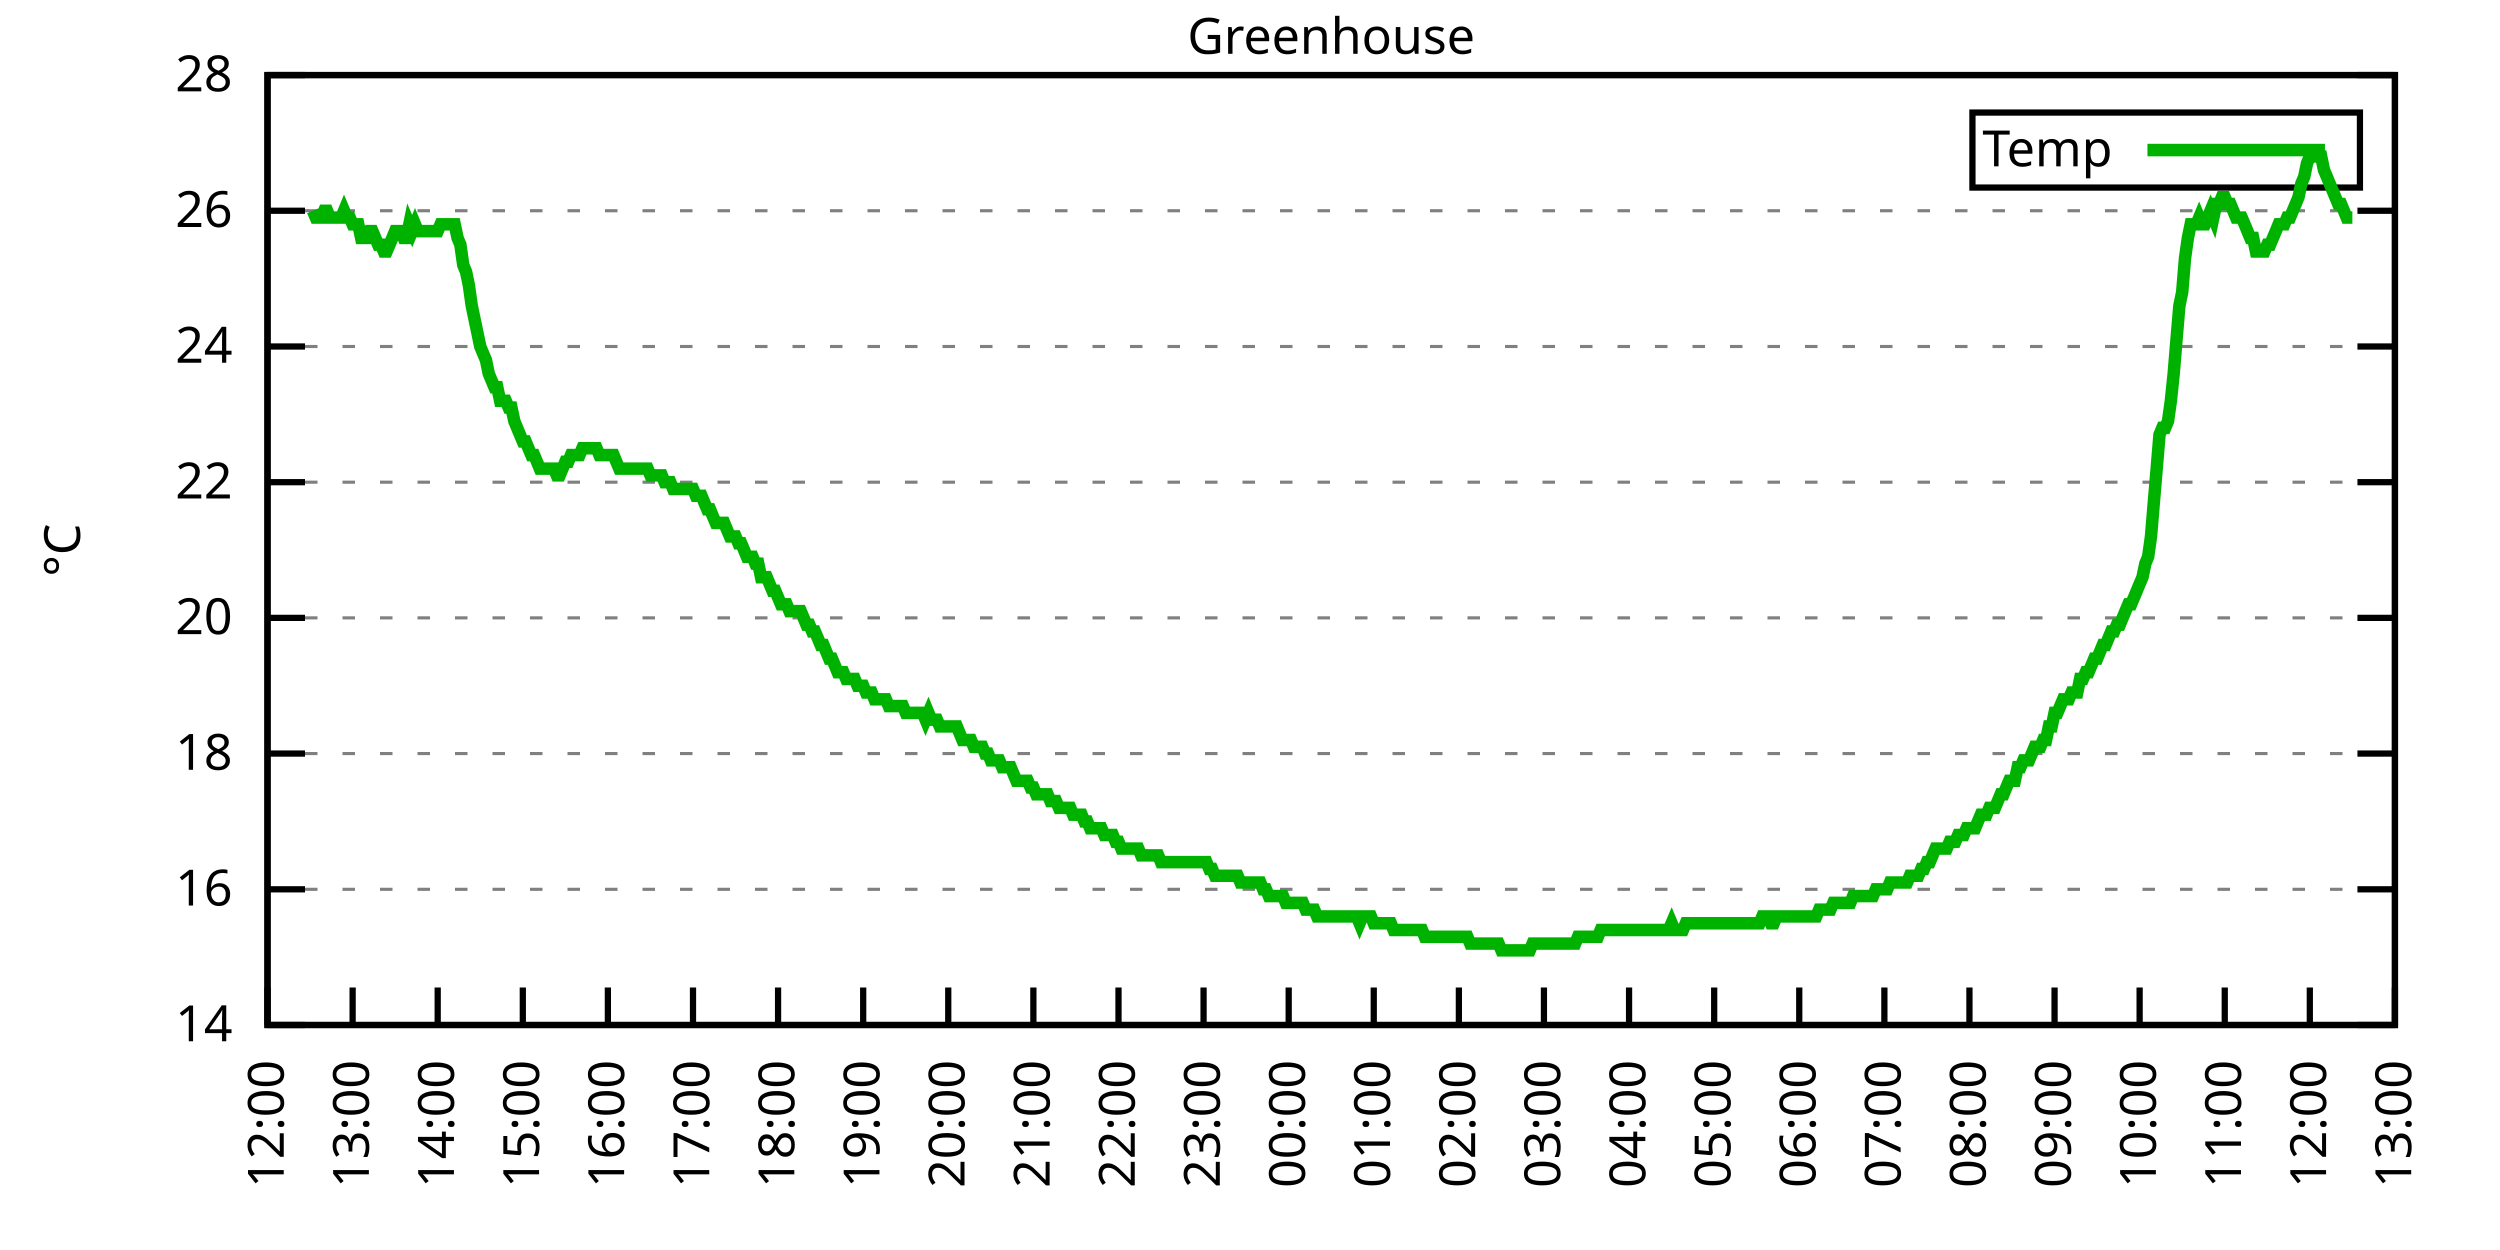
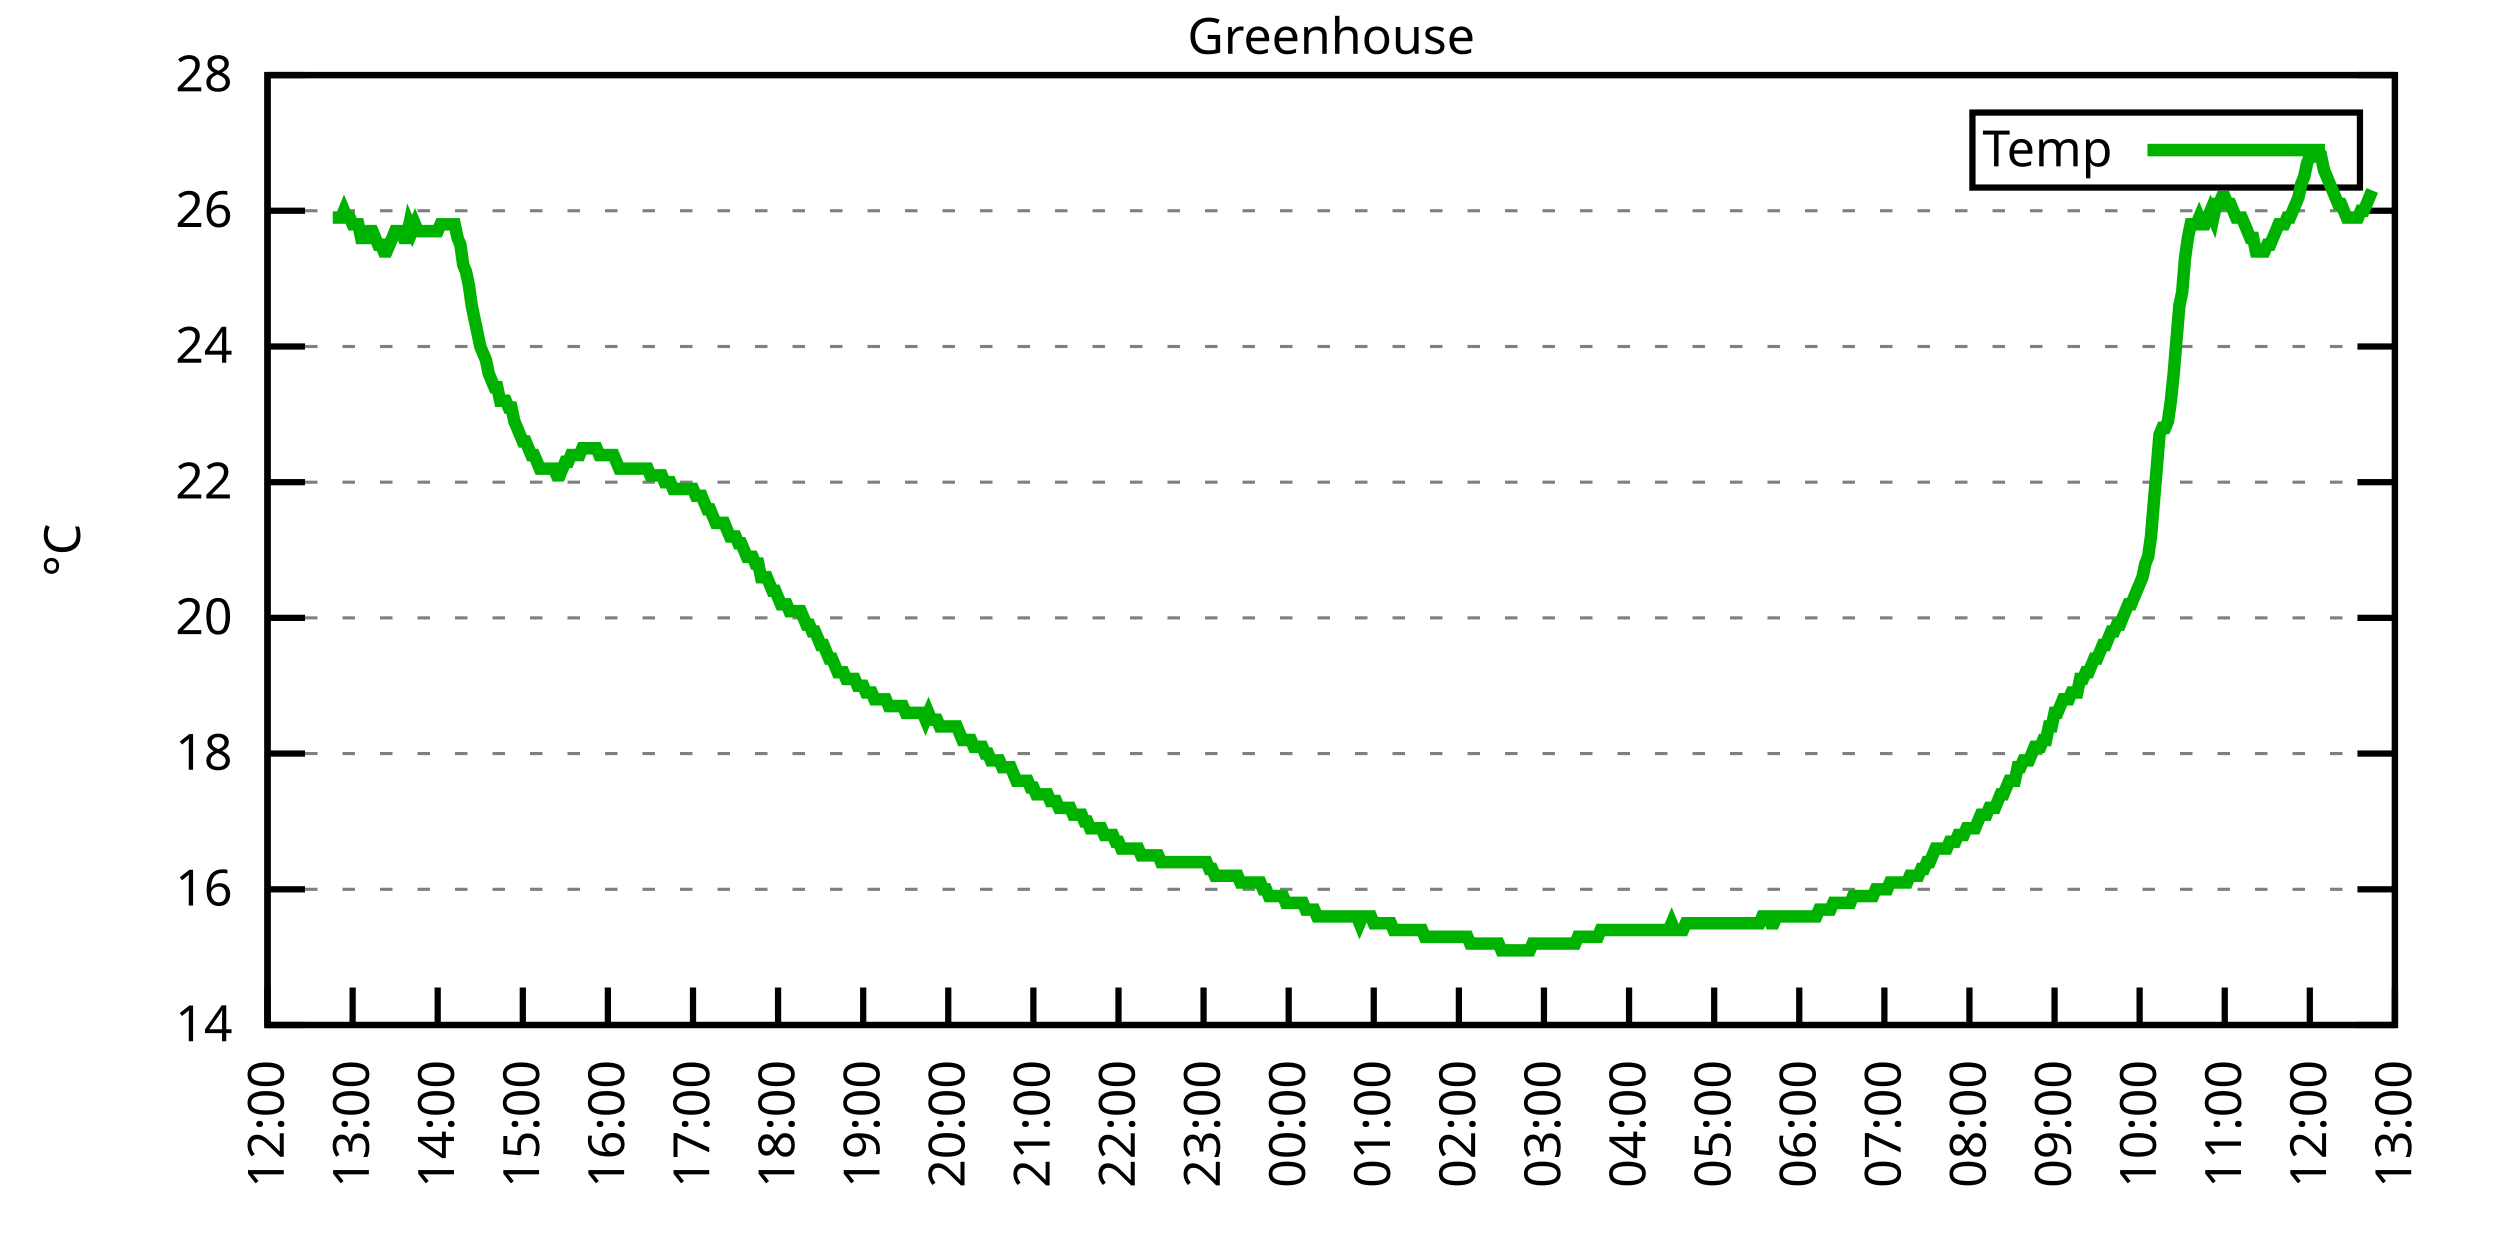
<svg xmlns="http://www.w3.org/2000/svg" xmlns:xlink="http://www.w3.org/1999/xlink" width="400" height="200" viewBox="0 0 400 200">
  <g id="gnuplot_canvas">
    <rect x="0" y="0" width="400" height="200" fill="none" />
    <defs>
      <circle id="gpDot" r="0.5" stroke-width="0.5" stroke="currentColor" />
      <path id="gpPt0" stroke-width="0.333" stroke="currentColor" d="M-1,0 h2 M0,-1 v2" />
      <path id="gpPt1" stroke-width="0.333" stroke="currentColor" d="M-1,-1 L1,1 M1,-1 L-1,1" />
      <path id="gpPt2" stroke-width="0.333" stroke="currentColor" d="M-1,0 L1,0 M0,-1 L0,1 M-1,-1 L1,1 M-1,1 L1,-1" />
      <rect id="gpPt3" stroke-width="0.333" stroke="currentColor" x="-1" y="-1" width="2" height="2" />
      <rect id="gpPt4" stroke-width="0.333" stroke="currentColor" fill="currentColor" x="-1" y="-1" width="2" height="2" />
      <circle id="gpPt5" stroke-width="0.333" stroke="currentColor" cx="0" cy="0" r="1" />
      <use xlink:href="#gpPt5" id="gpPt6" fill="currentColor" stroke="none" />
      <path id="gpPt7" stroke-width="0.333" stroke="currentColor" d="M0,-1.33 L-1.33,0.67 L1.33,0.67 z" />
      <use xlink:href="#gpPt7" id="gpPt8" fill="currentColor" stroke="none" />
      <use xlink:href="#gpPt7" id="gpPt9" stroke="currentColor" transform="rotate(180)" />
      <use xlink:href="#gpPt9" id="gpPt10" fill="currentColor" stroke="none" />
      <use xlink:href="#gpPt3" id="gpPt11" stroke="currentColor" transform="rotate(45)" />
      <use xlink:href="#gpPt11" id="gpPt12" fill="currentColor" stroke="none" />
      <path id="gpPt13" stroke-width="0.333" stroke="currentColor" d="M0,1.330 L1.265,0.411 L0.782,-1.067 L-0.782,-1.076 L-1.265,0.411 z" />
      <use xlink:href="#gpPt13" id="gpPt14" fill="currentColor" stroke="none" />
      <filter id="textbox" filterUnits="objectBoundingBox" x="0" y="0" height="1" width="1">
        <feFlood flood-color="white" flood-opacity="1" result="bgnd" />
        <feComposite in="SourceGraphic" in2="bgnd" operator="atop" />
      </filter>
      <filter id="greybox" filterUnits="objectBoundingBox" x="0" y="0" height="1" width="1">
        <feFlood flood-color="lightgrey" flood-opacity="1" result="grey" />
        <feComposite in="SourceGraphic" in2="grey" operator="atop" />
      </filter>
    </defs>
    <g fill="none" color="white" stroke="currentColor" stroke-width="1.00" stroke-linecap="butt" stroke-linejoin="miter">
</g>
    <g fill="none" color="black" stroke="currentColor" stroke-width="1.00" stroke-linecap="butt" stroke-linejoin="miter">
      <g stroke="none" shape-rendering="crispEdges">
        <polygon fill="rgb(255, 255, 255)" points="42.80,164.00 383.18,164.00 383.18,12.02 42.80,12.02 " />
      </g>
    </g>
    <g fill="none" color="black" stroke="currentColor" stroke-width="1.00" stroke-linecap="butt" stroke-linejoin="miter">
</g>
    <g fill="none" color="black" stroke="black" stroke-width="0.50" stroke-linecap="butt" stroke-linejoin="miter">
</g>
    <g fill="none" color="gray" stroke="currentColor" stroke-width="0.50" stroke-linecap="butt" stroke-linejoin="miter">
      <path stroke="gray" stroke-dasharray="2,4" class="gridline" d="M42.80,164.00 L383.19,164.00  " />
    </g>
    <g fill="none" color="gray" stroke="gray" stroke-width="1.00" stroke-linecap="butt" stroke-linejoin="miter">
</g>
    <g fill="none" color="black" stroke="currentColor" stroke-width="1.00" stroke-linecap="butt" stroke-linejoin="miter">
      <path stroke="black" d="M42.80,164.00 L48.80,164.00 M383.19,164.00 L377.19,164.00  " />
      <g transform="translate(37.20,166.60)" stroke="none" fill="black" font-family="Sans" font-size="8.00" text-anchor="end">
        <text>
          <tspan font-family="Sans"> 14</tspan>
        </text>
      </g>
    </g>
    <g fill="none" color="black" stroke="currentColor" stroke-width="1.00" stroke-linecap="butt" stroke-linejoin="miter">
</g>
    <g fill="none" color="black" stroke="black" stroke-width="0.50" stroke-linecap="butt" stroke-linejoin="miter">
</g>
    <g fill="none" color="gray" stroke="currentColor" stroke-width="0.50" stroke-linecap="butt" stroke-linejoin="miter">
      <path stroke="gray" stroke-dasharray="2,4" class="gridline" d="M42.80,142.29 L383.19,142.29  " />
    </g>
    <g fill="none" color="gray" stroke="gray" stroke-width="1.00" stroke-linecap="butt" stroke-linejoin="miter">
</g>
    <g fill="none" color="black" stroke="currentColor" stroke-width="1.00" stroke-linecap="butt" stroke-linejoin="miter">
      <path stroke="black" d="M42.80,142.29 L48.80,142.29 M383.19,142.29 L377.19,142.29  " />
      <g transform="translate(37.20,144.89)" stroke="none" fill="black" font-family="Sans" font-size="8.00" text-anchor="end">
        <text>
          <tspan font-family="Sans"> 16</tspan>
        </text>
      </g>
    </g>
    <g fill="none" color="black" stroke="currentColor" stroke-width="1.00" stroke-linecap="butt" stroke-linejoin="miter">
</g>
    <g fill="none" color="black" stroke="black" stroke-width="0.50" stroke-linecap="butt" stroke-linejoin="miter">
</g>
    <g fill="none" color="gray" stroke="currentColor" stroke-width="0.50" stroke-linecap="butt" stroke-linejoin="miter">
      <path stroke="gray" stroke-dasharray="2,4" class="gridline" d="M42.80,120.57 L383.19,120.57  " />
    </g>
    <g fill="none" color="gray" stroke="gray" stroke-width="1.00" stroke-linecap="butt" stroke-linejoin="miter">
</g>
    <g fill="none" color="black" stroke="currentColor" stroke-width="1.00" stroke-linecap="butt" stroke-linejoin="miter">
      <path stroke="black" d="M42.80,120.57 L48.80,120.57 M383.19,120.57 L377.19,120.57  " />
      <g transform="translate(37.20,123.17)" stroke="none" fill="black" font-family="Sans" font-size="8.00" text-anchor="end">
        <text>
          <tspan font-family="Sans"> 18</tspan>
        </text>
      </g>
    </g>
    <g fill="none" color="black" stroke="currentColor" stroke-width="1.00" stroke-linecap="butt" stroke-linejoin="miter">
</g>
    <g fill="none" color="black" stroke="black" stroke-width="0.50" stroke-linecap="butt" stroke-linejoin="miter">
</g>
    <g fill="none" color="gray" stroke="currentColor" stroke-width="0.50" stroke-linecap="butt" stroke-linejoin="miter">
      <path stroke="gray" stroke-dasharray="2,4" class="gridline" d="M42.80,98.86 L383.19,98.86  " />
    </g>
    <g fill="none" color="gray" stroke="gray" stroke-width="1.00" stroke-linecap="butt" stroke-linejoin="miter">
</g>
    <g fill="none" color="black" stroke="currentColor" stroke-width="1.00" stroke-linecap="butt" stroke-linejoin="miter">
      <path stroke="black" d="M42.80,98.86 L48.80,98.86 M383.19,98.86 L377.19,98.86  " />
      <g transform="translate(37.20,101.46)" stroke="none" fill="black" font-family="Sans" font-size="8.00" text-anchor="end">
        <text>
          <tspan font-family="Sans"> 20</tspan>
        </text>
      </g>
    </g>
    <g fill="none" color="black" stroke="currentColor" stroke-width="1.00" stroke-linecap="butt" stroke-linejoin="miter">
</g>
    <g fill="none" color="black" stroke="black" stroke-width="0.50" stroke-linecap="butt" stroke-linejoin="miter">
</g>
    <g fill="none" color="gray" stroke="currentColor" stroke-width="0.50" stroke-linecap="butt" stroke-linejoin="miter">
      <path stroke="gray" stroke-dasharray="2,4" class="gridline" d="M42.80,77.15 L383.19,77.15  " />
    </g>
    <g fill="none" color="gray" stroke="gray" stroke-width="1.00" stroke-linecap="butt" stroke-linejoin="miter">
</g>
    <g fill="none" color="black" stroke="currentColor" stroke-width="1.00" stroke-linecap="butt" stroke-linejoin="miter">
      <path stroke="black" d="M42.80,77.15 L48.80,77.15 M383.19,77.15 L377.19,77.15  " />
      <g transform="translate(37.20,79.75)" stroke="none" fill="black" font-family="Sans" font-size="8.00" text-anchor="end">
        <text>
          <tspan font-family="Sans"> 22</tspan>
        </text>
      </g>
    </g>
    <g fill="none" color="black" stroke="currentColor" stroke-width="1.00" stroke-linecap="butt" stroke-linejoin="miter">
</g>
    <g fill="none" color="black" stroke="black" stroke-width="0.50" stroke-linecap="butt" stroke-linejoin="miter">
</g>
    <g fill="none" color="gray" stroke="currentColor" stroke-width="0.50" stroke-linecap="butt" stroke-linejoin="miter">
      <path stroke="gray" stroke-dasharray="2,4" class="gridline" d="M42.80,55.44 L383.19,55.44  " />
    </g>
    <g fill="none" color="gray" stroke="gray" stroke-width="1.00" stroke-linecap="butt" stroke-linejoin="miter">
</g>
    <g fill="none" color="black" stroke="currentColor" stroke-width="1.00" stroke-linecap="butt" stroke-linejoin="miter">
      <path stroke="black" d="M42.80,55.44 L48.80,55.44 M383.19,55.44 L377.19,55.44  " />
      <g transform="translate(37.20,58.04)" stroke="none" fill="black" font-family="Sans" font-size="8.00" text-anchor="end">
        <text>
          <tspan font-family="Sans"> 24</tspan>
        </text>
      </g>
    </g>
    <g fill="none" color="black" stroke="currentColor" stroke-width="1.00" stroke-linecap="butt" stroke-linejoin="miter">
</g>
    <g fill="none" color="black" stroke="black" stroke-width="0.50" stroke-linecap="butt" stroke-linejoin="miter">
</g>
    <g fill="none" color="gray" stroke="currentColor" stroke-width="0.50" stroke-linecap="butt" stroke-linejoin="miter">
      <path stroke="gray" stroke-dasharray="2,4" class="gridline" d="M42.80,33.72 L383.19,33.72  " />
    </g>
    <g fill="none" color="gray" stroke="gray" stroke-width="1.00" stroke-linecap="butt" stroke-linejoin="miter">
</g>
    <g fill="none" color="black" stroke="currentColor" stroke-width="1.00" stroke-linecap="butt" stroke-linejoin="miter">
      <path stroke="black" d="M42.80,33.72 L48.80,33.72 M383.19,33.72 L377.19,33.72  " />
      <g transform="translate(37.20,36.32)" stroke="none" fill="black" font-family="Sans" font-size="8.00" text-anchor="end">
        <text>
          <tspan font-family="Sans"> 26</tspan>
        </text>
      </g>
    </g>
    <g fill="none" color="black" stroke="currentColor" stroke-width="1.00" stroke-linecap="butt" stroke-linejoin="miter">
</g>
    <g fill="none" color="black" stroke="black" stroke-width="0.50" stroke-linecap="butt" stroke-linejoin="miter">
</g>
    <g fill="none" color="gray" stroke="currentColor" stroke-width="0.50" stroke-linecap="butt" stroke-linejoin="miter">
      <path stroke="gray" stroke-dasharray="2,4" class="gridline" d="M42.80,12.01 L383.19,12.01  " />
    </g>
    <g fill="none" color="gray" stroke="gray" stroke-width="1.00" stroke-linecap="butt" stroke-linejoin="miter">
</g>
    <g fill="none" color="black" stroke="currentColor" stroke-width="1.00" stroke-linecap="butt" stroke-linejoin="miter">
      <path stroke="black" d="M42.80,12.01 L48.80,12.01 M383.19,12.01 L377.19,12.01  " />
      <g transform="translate(37.20,14.61)" stroke="none" fill="black" font-family="Sans" font-size="8.00" text-anchor="end">
        <text>
          <tspan font-family="Sans"> 28</tspan>
        </text>
      </g>
    </g>
    <g fill="none" color="black" stroke="currentColor" stroke-width="1.00" stroke-linecap="butt" stroke-linejoin="miter">
      <path stroke="black" d="M42.80,164.00 L42.80,158.00  " />
      <g transform="translate(45.40,169.60) rotate(270.00)" stroke="none" fill="black" font-family="Sans" font-size="8.00" text-anchor="end">
        <text>
          <tspan font-family="Sans">12:00</tspan>
        </text>
      </g>
    </g>
    <g fill="none" color="black" stroke="currentColor" stroke-width="1.00" stroke-linecap="butt" stroke-linejoin="miter">
      <path stroke="black" d="M56.42,164.00 L56.42,158.00  " />
      <g transform="translate(59.02,169.60) rotate(270.00)" stroke="none" fill="black" font-family="Sans" font-size="8.00" text-anchor="end">
        <text>
          <tspan font-family="Sans">13:00</tspan>
        </text>
      </g>
    </g>
    <g fill="none" color="black" stroke="currentColor" stroke-width="1.00" stroke-linecap="butt" stroke-linejoin="miter">
      <path stroke="black" d="M70.03,164.00 L70.03,158.00  " />
      <g transform="translate(72.63,169.60) rotate(270.00)" stroke="none" fill="black" font-family="Sans" font-size="8.00" text-anchor="end">
        <text>
          <tspan font-family="Sans">14:00</tspan>
        </text>
      </g>
    </g>
    <g fill="none" color="black" stroke="currentColor" stroke-width="1.00" stroke-linecap="butt" stroke-linejoin="miter">
      <path stroke="black" d="M83.65,164.00 L83.65,158.00  " />
      <g transform="translate(86.25,169.60) rotate(270.00)" stroke="none" fill="black" font-family="Sans" font-size="8.00" text-anchor="end">
        <text>
          <tspan font-family="Sans">15:00</tspan>
        </text>
      </g>
    </g>
    <g fill="none" color="black" stroke="currentColor" stroke-width="1.00" stroke-linecap="butt" stroke-linejoin="miter">
      <path stroke="black" d="M97.26,164.00 L97.26,158.00  " />
      <g transform="translate(99.86,169.60) rotate(270.00)" stroke="none" fill="black" font-family="Sans" font-size="8.00" text-anchor="end">
        <text>
          <tspan font-family="Sans">16:00</tspan>
        </text>
      </g>
    </g>
    <g fill="none" color="black" stroke="currentColor" stroke-width="1.00" stroke-linecap="butt" stroke-linejoin="miter">
      <path stroke="black" d="M110.88,164.00 L110.88,158.00  " />
      <g transform="translate(113.48,169.60) rotate(270.00)" stroke="none" fill="black" font-family="Sans" font-size="8.00" text-anchor="end">
        <text>
          <tspan font-family="Sans">17:00</tspan>
        </text>
      </g>
    </g>
    <g fill="none" color="black" stroke="currentColor" stroke-width="1.00" stroke-linecap="butt" stroke-linejoin="miter">
      <path stroke="black" d="M124.49,164.00 L124.49,158.00  " />
      <g transform="translate(127.09,169.60) rotate(270.00)" stroke="none" fill="black" font-family="Sans" font-size="8.00" text-anchor="end">
        <text>
          <tspan font-family="Sans">18:00</tspan>
        </text>
      </g>
    </g>
    <g fill="none" color="black" stroke="currentColor" stroke-width="1.00" stroke-linecap="butt" stroke-linejoin="miter">
      <path stroke="black" d="M138.11,164.00 L138.11,158.00  " />
      <g transform="translate(140.71,169.60) rotate(270.00)" stroke="none" fill="black" font-family="Sans" font-size="8.00" text-anchor="end">
        <text>
          <tspan font-family="Sans">19:00</tspan>
        </text>
      </g>
    </g>
    <g fill="none" color="black" stroke="currentColor" stroke-width="1.00" stroke-linecap="butt" stroke-linejoin="miter">
      <path stroke="black" d="M151.72,164.00 L151.72,158.00  " />
      <g transform="translate(154.32,169.60) rotate(270.00)" stroke="none" fill="black" font-family="Sans" font-size="8.00" text-anchor="end">
        <text>
          <tspan font-family="Sans">20:00</tspan>
        </text>
      </g>
    </g>
    <g fill="none" color="black" stroke="currentColor" stroke-width="1.00" stroke-linecap="butt" stroke-linejoin="miter">
      <path stroke="black" d="M165.34,164.00 L165.34,158.00  " />
      <g transform="translate(167.94,169.60) rotate(270.00)" stroke="none" fill="black" font-family="Sans" font-size="8.00" text-anchor="end">
        <text>
          <tspan font-family="Sans">21:00</tspan>
        </text>
      </g>
    </g>
    <g fill="none" color="black" stroke="currentColor" stroke-width="1.00" stroke-linecap="butt" stroke-linejoin="miter">
      <path stroke="black" d="M178.96,164.00 L178.96,158.00  " />
      <g transform="translate(181.56,169.60) rotate(270.00)" stroke="none" fill="black" font-family="Sans" font-size="8.00" text-anchor="end">
        <text>
          <tspan font-family="Sans">22:00</tspan>
        </text>
      </g>
    </g>
    <g fill="none" color="black" stroke="currentColor" stroke-width="1.00" stroke-linecap="butt" stroke-linejoin="miter">
      <path stroke="black" d="M192.57,164.00 L192.57,158.00  " />
      <g transform="translate(195.17,169.60) rotate(270.00)" stroke="none" fill="black" font-family="Sans" font-size="8.00" text-anchor="end">
        <text>
          <tspan font-family="Sans">23:00</tspan>
        </text>
      </g>
    </g>
    <g fill="none" color="black" stroke="currentColor" stroke-width="1.00" stroke-linecap="butt" stroke-linejoin="miter">
      <path stroke="black" d="M206.19,164.00 L206.19,158.00  " />
      <g transform="translate(208.79,169.60) rotate(270.00)" stroke="none" fill="black" font-family="Sans" font-size="8.00" text-anchor="end">
        <text>
          <tspan font-family="Sans">00:00</tspan>
        </text>
      </g>
    </g>
    <g fill="none" color="black" stroke="currentColor" stroke-width="1.00" stroke-linecap="butt" stroke-linejoin="miter">
      <path stroke="black" d="M219.80,164.00 L219.80,158.00  " />
      <g transform="translate(222.40,169.60) rotate(270.00)" stroke="none" fill="black" font-family="Sans" font-size="8.00" text-anchor="end">
        <text>
          <tspan font-family="Sans">01:00</tspan>
        </text>
      </g>
    </g>
    <g fill="none" color="black" stroke="currentColor" stroke-width="1.00" stroke-linecap="butt" stroke-linejoin="miter">
      <path stroke="black" d="M233.42,164.00 L233.42,158.00  " />
      <g transform="translate(236.02,169.60) rotate(270.00)" stroke="none" fill="black" font-family="Sans" font-size="8.00" text-anchor="end">
        <text>
          <tspan font-family="Sans">02:00</tspan>
        </text>
      </g>
    </g>
    <g fill="none" color="black" stroke="currentColor" stroke-width="1.00" stroke-linecap="butt" stroke-linejoin="miter">
      <path stroke="black" d="M247.03,164.00 L247.03,158.00  " />
      <g transform="translate(249.63,169.60) rotate(270.00)" stroke="none" fill="black" font-family="Sans" font-size="8.00" text-anchor="end">
        <text>
          <tspan font-family="Sans">03:00</tspan>
        </text>
      </g>
    </g>
    <g fill="none" color="black" stroke="currentColor" stroke-width="1.00" stroke-linecap="butt" stroke-linejoin="miter">
      <path stroke="black" d="M260.65,164.00 L260.65,158.00  " />
      <g transform="translate(263.25,169.60) rotate(270.00)" stroke="none" fill="black" font-family="Sans" font-size="8.00" text-anchor="end">
        <text>
          <tspan font-family="Sans">04:00</tspan>
        </text>
      </g>
    </g>
    <g fill="none" color="black" stroke="currentColor" stroke-width="1.00" stroke-linecap="butt" stroke-linejoin="miter">
      <path stroke="black" d="M274.27,164.00 L274.27,158.00  " />
      <g transform="translate(276.87,169.60) rotate(270.00)" stroke="none" fill="black" font-family="Sans" font-size="8.00" text-anchor="end">
        <text>
          <tspan font-family="Sans">05:00</tspan>
        </text>
      </g>
    </g>
    <g fill="none" color="black" stroke="currentColor" stroke-width="1.00" stroke-linecap="butt" stroke-linejoin="miter">
      <path stroke="black" d="M287.88,164.00 L287.88,158.00  " />
      <g transform="translate(290.48,169.60) rotate(270.00)" stroke="none" fill="black" font-family="Sans" font-size="8.00" text-anchor="end">
        <text>
          <tspan font-family="Sans">06:00</tspan>
        </text>
      </g>
    </g>
    <g fill="none" color="black" stroke="currentColor" stroke-width="1.00" stroke-linecap="butt" stroke-linejoin="miter">
      <path stroke="black" d="M301.50,164.00 L301.50,158.00  " />
      <g transform="translate(304.10,169.60) rotate(270.00)" stroke="none" fill="black" font-family="Sans" font-size="8.00" text-anchor="end">
        <text>
          <tspan font-family="Sans">07:00</tspan>
        </text>
      </g>
    </g>
    <g fill="none" color="black" stroke="currentColor" stroke-width="1.00" stroke-linecap="butt" stroke-linejoin="miter">
      <path stroke="black" d="M315.11,164.00 L315.11,158.00  " />
      <g transform="translate(317.71,169.60) rotate(270.00)" stroke="none" fill="black" font-family="Sans" font-size="8.00" text-anchor="end">
        <text>
          <tspan font-family="Sans">08:00</tspan>
        </text>
      </g>
    </g>
    <g fill="none" color="black" stroke="currentColor" stroke-width="1.00" stroke-linecap="butt" stroke-linejoin="miter">
      <path stroke="black" d="M328.73,164.00 L328.73,158.00  " />
      <g transform="translate(331.33,169.60) rotate(270.00)" stroke="none" fill="black" font-family="Sans" font-size="8.00" text-anchor="end">
        <text>
          <tspan font-family="Sans">09:00</tspan>
        </text>
      </g>
    </g>
    <g fill="none" color="black" stroke="currentColor" stroke-width="1.00" stroke-linecap="butt" stroke-linejoin="miter">
      <path stroke="black" d="M342.34,164.00 L342.34,158.00  " />
      <g transform="translate(344.94,169.60) rotate(270.00)" stroke="none" fill="black" font-family="Sans" font-size="8.00" text-anchor="end">
        <text>
          <tspan font-family="Sans">10:00</tspan>
        </text>
      </g>
    </g>
    <g fill="none" color="black" stroke="currentColor" stroke-width="1.00" stroke-linecap="butt" stroke-linejoin="miter">
      <path stroke="black" d="M355.96,164.00 L355.96,158.00  " />
      <g transform="translate(358.56,169.60) rotate(270.00)" stroke="none" fill="black" font-family="Sans" font-size="8.00" text-anchor="end">
        <text>
          <tspan font-family="Sans">11:00</tspan>
        </text>
      </g>
    </g>
    <g fill="none" color="black" stroke="currentColor" stroke-width="1.00" stroke-linecap="butt" stroke-linejoin="miter">
      <path stroke="black" d="M369.57,164.00 L369.57,158.00  " />
      <g transform="translate(372.17,169.60) rotate(270.00)" stroke="none" fill="black" font-family="Sans" font-size="8.00" text-anchor="end">
        <text>
          <tspan font-family="Sans">12:00</tspan>
        </text>
      </g>
    </g>
    <g fill="none" color="black" stroke="currentColor" stroke-width="1.00" stroke-linecap="butt" stroke-linejoin="miter">
      <path stroke="black" d="M383.19,164.00 L383.19,158.00  " />
      <g transform="translate(385.79,169.60) rotate(270.00)" stroke="none" fill="black" font-family="Sans" font-size="8.00" text-anchor="end">
        <text>
          <tspan font-family="Sans">13:00</tspan>
        </text>
      </g>
    </g>
    <g fill="none" color="black" stroke="currentColor" stroke-width="1.00" stroke-linecap="butt" stroke-linejoin="miter">
</g>
    <g fill="none" color="black" stroke="currentColor" stroke-width="1.00" stroke-linecap="butt" stroke-linejoin="miter">
      <path stroke="black" d="M42.80,12.01 L42.80,164.00 L383.19,164.00 L383.19,12.01 L42.80,12.01 Z  " />
    </g>
    <g fill="none" color="black" stroke="currentColor" stroke-width="1.00" stroke-linecap="butt" stroke-linejoin="miter">
</g>
    <g fill="none" color="black" stroke="currentColor" stroke-width="1.00" stroke-linecap="butt" stroke-linejoin="miter">
      <path stroke="black" d="M315.59,30.01 L315.59,18.01 L377.59,18.01 L377.59,30.01 L315.59,30.01 Z  " />
    </g>
    <g id="Greenhouse_plot_1">
      <g fill="none" color="white" stroke="black" stroke-width="2.00" stroke-linecap="butt" stroke-linejoin="miter">
</g>
      <g fill="none" color="black" stroke="currentColor" stroke-width="2.00" stroke-linecap="butt" stroke-linejoin="miter">
        <g transform="translate(337.99,26.61)" stroke="none" fill="black" font-family="Sans" font-size="8.00" text-anchor="end">
          <text>
            <tspan font-family="Sans">Temp</tspan>
          </text>
        </g>
      </g>
      <g fill="none" color="black" stroke="currentColor" stroke-width="2.00" stroke-linecap="butt" stroke-linejoin="miter">
-         <path stroke="rgb(  0, 178,   0)" d="M343.59,24.01 L371.99,24.01 M50.06,33.72 L50.52,34.81 L50.97,34.81 L51.42,34.81 L51.88,33.72 L52.33,33.72   L52.78,34.81 L53.24,34.81 L53.69,34.81 L54.15,34.81 L54.60,34.81 L55.05,33.72 L55.51,34.81 L55.96,34.81   L56.42,35.89 L56.87,35.89 L57.32,35.89 L57.78,38.07 L58.23,38.07 L58.68,38.07 L59.14,36.98 L59.59,36.98   L60.05,38.07 L60.50,39.15 L60.95,39.15 L61.41,40.24 L61.86,40.24 L62.32,39.15 L62.77,38.07 L63.22,36.98   L63.68,36.98 L64.13,36.98 L64.58,38.07 L65.04,38.07 L65.49,35.89 L65.95,36.98 L66.40,35.89 L66.85,36.98   L67.31,36.98 L67.76,36.98 L68.22,36.98 L68.67,36.98 L69.12,36.98 L69.58,36.98 L70.03,36.98 L70.49,35.89   L70.94,35.89 L71.39,35.89 L71.85,35.89 L72.30,35.89 L72.75,35.89 L73.21,38.07 L73.66,39.15 L74.12,42.41   L74.57,43.49 L75.02,45.66 L75.48,48.92 L75.93,51.09 L76.39,53.26 L76.84,55.44 L77.29,56.52 L77.75,57.61   L78.20,59.78 L78.65,60.86 L79.11,61.95 L79.56,61.95 L80.02,64.12 L80.47,64.12 L80.92,64.12 L81.38,65.21   L81.83,65.21 L82.29,67.38 L82.74,68.46 L83.19,69.55 L83.65,70.63 L84.10,70.63 L84.55,71.72 L85.01,72.81   L85.46,72.81 L85.92,73.89 L86.37,74.98 L86.82,74.98 L87.28,74.98 L87.73,74.98 L88.19,74.98 L88.64,74.98   L89.09,76.06 L89.55,76.06 L90.00,74.98 L90.45,73.89 L90.91,73.89 L91.36,72.81 L91.82,72.81 L92.27,72.81   L92.72,72.81 L93.18,71.72 L93.63,71.72 L94.09,71.72 L94.54,71.72 L94.99,71.72 L95.45,71.72 L95.90,72.81   L96.35,72.81 L96.81,72.81 L97.26,72.81 L97.72,72.81 L98.17,72.81 L98.62,73.89 L99.08,74.98 L99.53,74.98   L99.99,74.98 L100.44,74.98 L100.89,74.98 L101.35,74.98 L101.80,74.98 L102.25,74.98 L102.71,74.98 L103.16,74.98   L103.62,74.98 L104.07,76.06 L104.52,76.06 L104.98,76.06 L105.43,76.06 L105.89,76.06 L106.34,77.15 L106.79,77.15   L107.25,77.15 L107.70,78.23 L108.15,78.23 L108.61,78.23 L109.06,78.23 L109.52,78.23 L109.97,78.23 L110.42,78.23   L110.88,78.23 L111.33,79.32 L111.79,79.32 L112.24,79.32 L112.69,80.41 L113.15,81.49 L113.60,81.49 L114.05,82.58   L114.51,83.66 L114.96,83.66 L115.42,83.66 L115.87,83.66 L116.32,84.75 L116.78,85.83 L117.23,85.83 L117.69,85.83   L118.14,86.92 L118.59,86.92 L119.05,88.00 L119.50,89.09 L119.96,89.09 L120.41,89.09 L120.86,90.18 L121.32,90.18   L121.77,92.35 L122.22,92.35 L122.68,92.35 L123.13,93.43 L123.59,94.52 L124.04,94.52 L124.49,95.60 L124.95,96.69   L125.40,96.69 L125.86,96.69 L126.31,97.78 L126.76,97.78 L127.22,97.78 L127.67,97.78 L128.12,97.78 L128.58,98.86   L129.03,99.95 L129.49,99.95 L129.94,101.03 L130.39,101.03 L130.85,102.12 L131.30,103.20 L131.76,103.20 L132.21,104.29   L132.66,105.38 L133.12,105.38 L133.57,106.46 L134.02,107.55 L134.48,107.55 L134.93,107.55 L135.39,108.63 L135.84,108.63   L136.29,108.63 L136.75,108.63 L137.20,109.72 L137.66,109.72 L138.11,109.72 L138.56,110.80 L139.02,110.80 L139.47,110.80   L139.92,111.89 L140.38,111.89 L140.83,111.89 L141.29,111.89 L141.74,111.89 L142.19,112.97 L142.65,112.97 L143.10,112.97   L143.56,112.97 L144.01,112.97 L144.46,112.97 L144.92,114.06 L145.37,114.06 L145.82,114.06 L146.28,114.06 L146.73,114.06   L147.19,114.06 L147.64,114.06 L148.09,115.15 L148.55,114.06 L149.00,115.15 L149.46,115.15 L149.91,115.15 L150.36,116.23   L150.82,116.23 L151.27,116.23 L151.72,116.23 L152.18,116.23 L152.63,116.23 L153.09,116.23 L153.54,117.32 L153.99,118.40   L154.45,118.40 L154.90,118.40 L155.36,118.40 L155.81,119.49 L156.26,119.49 L156.72,119.49 L157.17,119.49 L157.62,120.57   L158.08,120.57 L158.53,121.66 L158.99,121.66 L159.44,121.66 L159.89,121.66 L160.35,122.75 L160.80,122.75 L161.26,122.75   L161.71,122.75 L162.16,123.83 L162.62,124.92 L163.07,124.92 L163.52,124.92 L163.98,124.92 L164.43,124.92 L164.89,126.00   L165.34,126.00 L165.79,127.09 L166.25,127.09 L166.70,127.09 L167.16,127.09 L167.61,127.09 L168.06,128.17 L168.52,128.17   L168.97,128.17 L169.43,129.26 L169.88,129.26 L170.33,129.26 L170.79,129.26 L171.24,129.26 L171.69,130.35 L172.15,130.35   L172.60,130.35 L173.06,130.35 L173.51,131.43 L173.96,131.43 L174.42,132.52 L174.87,132.52 L175.33,132.52 L175.78,132.52   L176.23,132.52 L176.69,133.60 L177.14,133.60 L177.59,133.60 L178.05,133.60 L178.50,134.69 L178.96,134.69 L179.41,135.77   L179.86,135.77 L180.32,135.77 L180.77,135.77 L181.23,135.77 L181.68,135.77 L182.13,135.77 L182.59,136.86 L183.04,136.86   L183.49,136.86 L183.95,136.86 L184.40,136.86 L184.86,136.86 L185.31,136.86 L185.76,137.94 L186.22,137.94 L186.67,137.94   L187.13,137.94 L187.58,137.94 L188.03,137.94 L188.49,137.94 L188.94,137.94 L189.39,137.94 L189.85,137.94 L190.30,137.94   L190.76,137.94 L191.21,137.94 L191.66,137.94 L192.12,137.94 L192.57,137.94 L193.03,137.94 L193.48,139.03 L193.93,139.03   L194.39,140.12 L194.84,140.12 L195.29,140.12 L195.75,140.12 L196.20,140.12 L196.66,140.12 L197.11,140.12 L197.56,140.12   L198.02,140.12 L198.47,141.20 L198.93,141.20 L199.38,141.20 L199.83,141.20 L200.29,141.20 L200.74,141.20 L201.19,141.20   L201.65,141.20 L202.10,142.29 L202.56,142.29 L203.01,143.37 L203.46,143.37 L203.92,143.37 L204.37,143.37 L204.83,143.37   L205.28,143.37 L205.73,144.46 L206.19,144.46 L206.64,144.46 L207.09,144.46 L207.55,144.46 L208.00,144.46 L208.46,144.46   L208.91,145.54 L209.36,145.54 L209.82,145.54 L210.27,145.54 L210.73,146.63 L211.18,146.63 L211.63,146.63 L212.09,146.63   L212.54,146.63 L213.00,146.63 L213.45,146.63 L213.90,146.63 L214.36,146.63 L214.81,146.63 L215.26,146.63 L215.72,146.63   L216.17,146.63 L216.63,146.63 L217.08,146.63 L217.53,147.72 L217.99,146.63 L218.44,146.63 L218.90,146.63 L219.35,146.63   L219.80,147.72 L220.26,147.72 L220.71,147.72 L221.16,147.72 L221.62,147.72 L222.07,147.72 L222.53,147.72 L222.98,148.80   L223.43,148.80 L223.89,148.80 L224.34,148.80 L224.80,148.80 L225.25,148.80 L225.70,148.80 L226.16,148.80 L226.61,148.80   L227.06,148.80 L227.52,148.80 L227.97,149.89 L228.43,149.89 L228.88,149.89 L229.33,149.89 L229.79,149.89 L230.24,149.89   L230.70,149.89 L231.15,149.89 L231.60,149.89 L232.06,149.89 L232.51,149.89 L232.96,149.89 L233.42,149.89 L233.87,149.89   L234.33,149.89 L234.78,149.89 L235.23,150.97 L235.69,150.97 L236.14,150.97 L236.60,150.97 L237.05,150.97 L237.50,150.97   L237.96,150.97 L238.41,150.97 L238.86,150.97 L239.32,150.97 L239.77,150.97 L240.23,152.06 L240.68,152.06 L241.13,152.06   L241.59,152.06 L242.04,152.06 L242.50,152.06 L242.95,152.06 L243.40,152.06 L243.86,152.06 L244.31,152.06 L244.76,152.06   L245.22,150.97 L245.67,150.97 L246.13,150.97 L246.58,150.97 L247.03,150.97 L247.49,150.97 L247.94,150.97 L248.40,150.97   L248.85,150.97 L249.30,150.97 L249.76,150.97 L250.21,150.97 L250.66,150.97 L251.12,150.97 L251.57,150.97 L252.03,150.97   L252.48,149.89 L252.93,149.89 L253.39,149.89 L253.84,149.89 L254.30,149.89 L254.75,149.89 L255.20,149.89 L255.66,149.89   L256.11,148.80 L256.56,148.80 L257.02,148.80 L257.47,148.80 L257.93,148.80 L258.38,148.80 L258.83,148.80 L259.29,148.80   L259.74,148.80 L260.20,148.80 L260.65,148.80 L261.10,148.80 L261.56,148.80 L262.01,148.80 L262.47,148.80 L262.92,148.80   L263.37,148.80 L263.83,148.80 L264.28,148.80 L264.73,148.80 L265.19,148.80 L265.64,148.80 L266.10,148.80 L266.55,148.80   L267.00,148.80 L267.46,147.72 L267.91,148.80 L268.37,148.80 L268.82,148.80 L269.27,148.80 L269.73,147.72 L270.18,147.72   L270.63,147.72 L271.09,147.72 L271.54,147.72 L272.00,147.72 L272.45,147.72 L272.90,147.72 L273.36,147.72 L273.81,147.72   L274.27,147.72 L274.72,147.72 L275.17,147.72 L275.63,147.72 L276.08,147.72 L276.53,147.72 L276.99,147.72 L277.44,147.72   L277.90,147.72 L278.35,147.72 L278.80,147.72 L279.26,147.72 L279.71,147.72 L280.17,147.72 L280.62,147.72 L281.07,147.72   L281.53,147.72 L281.98,146.63 L282.43,146.63 L282.89,146.63 L283.34,147.72 L283.80,147.72 L284.25,146.63 L284.70,146.63   L285.16,146.63 L285.61,146.63 L286.07,146.63 L286.52,146.63 L286.97,146.63 L287.43,146.63 L287.88,146.63 L288.33,146.63   L288.79,146.63 L289.24,146.63 L289.70,146.63 L290.15,146.63 L290.60,146.63 L291.06,145.54 L291.51,145.54 L291.97,145.54   L292.42,145.54 L292.87,145.54 L293.33,144.46 L293.78,144.46 L294.23,144.46 L294.69,144.46 L295.14,144.46 L295.60,144.46   L296.05,144.46 L296.50,143.37 L296.96,143.37 L297.41,143.37 L297.87,143.37 L298.32,143.37 L298.77,143.37 L299.23,143.37   L299.68,143.37 L300.13,142.29 L300.59,142.29 L301.04,142.29 L301.50,142.29 L301.95,142.29 L302.40,141.20 L302.86,141.20   L303.31,141.20 L303.77,141.20 L304.22,141.20 L304.67,141.20 L305.13,141.20 L305.58,140.12 L306.03,140.12 L306.49,140.12   L306.94,140.12 L307.40,139.03 L307.85,139.03 L308.30,137.94 L308.76,137.94 L309.21,136.86 L309.67,135.77 L310.12,135.77   L310.57,135.77 L311.03,135.77 L311.48,135.77 L311.94,134.69 L312.39,134.69 L312.84,134.69 L313.30,133.60 L313.75,133.60   L314.20,133.60 L314.66,132.52 L315.11,132.52 L315.57,132.52 L316.02,132.52 L316.47,131.43 L316.93,130.35 L317.38,130.35   L317.84,130.35 L318.29,129.26 L318.74,129.26 L319.20,129.26 L319.65,128.17 L320.10,127.09 L320.56,127.09 L321.01,126.00   L321.47,124.92 L321.92,124.92 L322.37,124.92 L322.83,122.75 L323.28,122.75 L323.74,121.66 L324.19,121.66 L324.64,121.66   L325.10,120.57 L325.55,119.49 L326.00,119.49 L326.46,119.49 L326.91,118.40 L327.37,118.40 L327.82,116.23 L328.27,116.23   L328.73,114.06 L329.18,114.06 L329.64,112.97 L330.09,111.89 L330.54,111.89 L331.00,111.89 L331.45,110.80 L331.90,110.80   L332.36,110.80 L332.81,108.63 L333.27,108.63 L333.72,107.55 L334.17,107.55 L334.63,106.46 L335.08,105.38 L335.54,105.38   L335.99,104.29 L336.44,103.20 L336.90,103.20 L337.35,102.12 L337.80,101.03 L338.26,101.03 L338.71,99.95 L339.17,99.95   L339.62,98.86 L340.07,97.78 L340.53,96.69 L340.98,96.69 L341.44,95.60 L341.89,94.52 L342.34,93.43 L342.80,92.35   L343.25,90.18 L343.70,89.09 L344.16,85.83 L344.61,80.41 L345.07,74.98 L345.52,69.55 L345.97,68.46 L346.43,68.46   L346.88,67.38 L347.34,64.12 L347.79,59.78 L348.24,54.35 L348.70,48.92 L349.15,46.75 L349.60,41.32 L350.06,38.07   L350.51,35.89 L350.97,35.89 L351.42,35.89 L351.87,34.81 L352.33,35.89 L352.78,35.89 L353.24,34.81 L353.69,33.72   L354.14,34.81 L354.60,32.64 L355.05,32.64 L355.50,31.55 L355.96,31.55 L356.41,32.64 L356.87,32.64 L357.32,33.72   L357.77,34.81 L358.23,34.81 L358.68,34.81 L359.14,35.89 L359.59,36.98 L360.04,38.07 L360.50,38.07 L360.95,40.24   L361.41,40.24 L361.86,40.24 L362.31,40.24 L362.77,39.15 L363.22,39.15 L363.67,38.07 L364.13,36.98 L364.58,35.89   L365.04,35.89 L365.49,35.89 L365.94,34.81 L366.40,34.81 L366.85,33.72 L367.31,32.64 L367.76,31.55 L368.21,29.38   L368.67,28.29 L369.12,26.12 L369.57,25.04 L370.03,25.04 L370.48,25.04 L370.94,25.04 L371.39,25.04 L371.84,27.21   L372.30,28.29 L372.75,29.38 L373.21,30.47 L373.66,31.55 L374.11,32.64 L374.57,32.64 L375.02,33.72 L375.47,34.81   L375.93,34.81 L376.38,34.81  " />
+         <path stroke="rgb(  0, 178,   0)" d="M343.59,24.01 L371.99,24.01 M53.24,34.81 L53.69,34.81 L54.15,34.81 L54.60,34.81 L55.05,33.72 L55.51,34.81   L55.96,34.81 L56.42,35.89 L56.87,35.89 L57.32,35.89 L57.78,38.07 L58.23,38.07 L58.68,38.07 L59.14,36.98   L59.59,36.98 L60.05,38.07 L60.50,39.15 L60.95,39.15 L61.41,40.24 L61.86,40.24 L62.32,39.15 L62.77,38.07   L63.22,36.98 L63.68,36.98 L64.13,36.98 L64.58,38.07 L65.04,38.07 L65.49,35.89 L65.95,36.98 L66.40,35.89   L66.85,36.98 L67.31,36.98 L67.76,36.98 L68.22,36.98 L68.67,36.98 L69.12,36.98 L69.58,36.98 L70.03,36.98   L70.49,35.89 L70.94,35.89 L71.39,35.89 L71.85,35.89 L72.30,35.89 L72.75,35.89 L73.21,38.07 L73.66,39.15   L74.12,42.41 L74.57,43.49 L75.02,45.66 L75.48,48.92 L75.93,51.09 L76.39,53.26 L76.84,55.44 L77.29,56.52   L77.75,57.61 L78.20,59.78 L78.65,60.86 L79.11,61.95 L79.56,61.95 L80.02,64.12 L80.47,64.12 L80.92,64.12   L81.38,65.21 L81.83,65.21 L82.29,67.38 L82.74,68.46 L83.19,69.55 L83.65,70.63 L84.10,70.63 L84.55,71.72   L85.01,72.81 L85.46,72.81 L85.92,73.89 L86.37,74.98 L86.82,74.98 L87.28,74.98 L87.73,74.98 L88.19,74.98   L88.64,74.98 L89.09,76.06 L89.55,76.06 L90.00,74.98 L90.45,73.89 L90.91,73.89 L91.36,72.81 L91.82,72.81   L92.27,72.81 L92.72,72.81 L93.18,71.72 L93.63,71.72 L94.09,71.72 L94.54,71.72 L94.99,71.72 L95.45,71.72   L95.90,72.81 L96.35,72.81 L96.81,72.81 L97.26,72.81 L97.72,72.81 L98.17,72.81 L98.62,73.89 L99.08,74.98   L99.53,74.98 L99.99,74.98 L100.44,74.98 L100.89,74.98 L101.35,74.98 L101.80,74.98 L102.25,74.98 L102.71,74.98   L103.16,74.98 L103.62,74.98 L104.07,76.06 L104.52,76.06 L104.98,76.06 L105.43,76.06 L105.89,76.06 L106.34,77.15   L106.79,77.15 L107.25,77.15 L107.70,78.23 L108.15,78.23 L108.61,78.23 L109.06,78.23 L109.52,78.23 L109.97,78.23   L110.42,78.23 L110.88,78.23 L111.33,79.32 L111.79,79.32 L112.24,79.32 L112.69,80.41 L113.15,81.49 L113.60,81.49   L114.05,82.58 L114.51,83.66 L114.96,83.66 L115.42,83.66 L115.87,83.66 L116.32,84.75 L116.78,85.83 L117.23,85.83   L117.69,85.83 L118.14,86.92 L118.59,86.92 L119.05,88.00 L119.50,89.09 L119.96,89.09 L120.41,89.09 L120.86,90.18   L121.32,90.18 L121.77,92.35 L122.22,92.35 L122.68,92.35 L123.13,93.43 L123.59,94.52 L124.04,94.52 L124.49,95.60   L124.95,96.69 L125.40,96.69 L125.86,96.69 L126.31,97.78 L126.76,97.78 L127.22,97.78 L127.67,97.78 L128.12,97.78   L128.58,98.86 L129.03,99.95 L129.49,99.95 L129.94,101.03 L130.39,101.03 L130.85,102.12 L131.30,103.20 L131.76,103.20   L132.21,104.29 L132.66,105.38 L133.12,105.38 L133.57,106.46 L134.02,107.55 L134.48,107.55 L134.93,107.55 L135.39,108.63   L135.84,108.63 L136.29,108.63 L136.75,108.63 L137.20,109.72 L137.66,109.72 L138.11,109.72 L138.56,110.80 L139.02,110.80   L139.47,110.80 L139.92,111.89 L140.38,111.89 L140.83,111.89 L141.29,111.89 L141.74,111.89 L142.19,112.97 L142.65,112.97   L143.10,112.97 L143.56,112.97 L144.01,112.97 L144.46,112.97 L144.92,114.06 L145.37,114.06 L145.82,114.06 L146.28,114.06   L146.73,114.06 L147.19,114.06 L147.64,114.06 L148.09,115.15 L148.55,114.06 L149.00,115.15 L149.46,115.15 L149.91,115.15   L150.36,116.23 L150.82,116.23 L151.27,116.23 L151.72,116.23 L152.18,116.23 L152.63,116.23 L153.09,116.23 L153.54,117.32   L153.99,118.40 L154.45,118.40 L154.90,118.40 L155.36,118.40 L155.81,119.49 L156.26,119.49 L156.72,119.49 L157.17,119.49   L157.62,120.57 L158.08,120.57 L158.53,121.66 L158.99,121.66 L159.44,121.66 L159.89,121.66 L160.35,122.75 L160.80,122.75   L161.26,122.75 L161.71,122.75 L162.16,123.83 L162.62,124.92 L163.07,124.92 L163.52,124.92 L163.98,124.92 L164.43,124.92   L164.89,126.00 L165.34,126.00 L165.79,127.09 L166.25,127.09 L166.70,127.09 L167.16,127.09 L167.61,127.09 L168.06,128.17   L168.52,128.17 L168.97,128.17 L169.43,129.26 L169.88,129.26 L170.33,129.26 L170.79,129.26 L171.24,129.26 L171.69,130.35   L172.15,130.35 L172.60,130.35 L173.06,130.35 L173.51,131.43 L173.96,131.43 L174.42,132.52 L174.87,132.52 L175.33,132.52   L175.78,132.52 L176.23,132.52 L176.69,133.60 L177.14,133.60 L177.59,133.60 L178.05,133.60 L178.50,134.69 L178.96,134.69   L179.41,135.77 L179.86,135.77 L180.32,135.77 L180.77,135.77 L181.23,135.77 L181.68,135.77 L182.13,135.77 L182.59,136.86   L183.04,136.86 L183.49,136.86 L183.95,136.86 L184.40,136.86 L184.86,136.86 L185.31,136.86 L185.76,137.94 L186.22,137.94   L186.67,137.94 L187.13,137.94 L187.58,137.94 L188.03,137.94 L188.49,137.94 L188.94,137.94 L189.39,137.94 L189.85,137.94   L190.30,137.94 L190.76,137.94 L191.21,137.94 L191.66,137.94 L192.12,137.94 L192.57,137.94 L193.03,137.94 L193.48,139.03   L193.93,139.03 L194.39,140.12 L194.84,140.12 L195.29,140.12 L195.75,140.12 L196.20,140.12 L196.66,140.12 L197.11,140.12   L197.56,140.12 L198.02,140.12 L198.47,141.20 L198.93,141.20 L199.38,141.20 L199.83,141.20 L200.29,141.20 L200.74,141.20   L201.19,141.20 L201.65,141.20 L202.10,142.29 L202.56,142.29 L203.01,143.37 L203.46,143.37 L203.92,143.37 L204.37,143.37   L204.83,143.37 L205.28,143.37 L205.73,144.46 L206.19,144.46 L206.64,144.46 L207.09,144.46 L207.55,144.46 L208.00,144.46   L208.46,144.46 L208.91,145.54 L209.36,145.54 L209.82,145.54 L210.27,145.54 L210.73,146.63 L211.18,146.63 L211.63,146.63   L212.09,146.63 L212.54,146.63 L213.00,146.63 L213.45,146.63 L213.90,146.63 L214.36,146.63 L214.81,146.63 L215.26,146.63   L215.72,146.63 L216.17,146.63 L216.63,146.63 L217.08,146.63 L217.53,147.72 L217.99,146.63 L218.44,146.63 L218.90,146.63   L219.35,146.63 L219.80,147.72 L220.26,147.72 L220.71,147.72 L221.16,147.72 L221.62,147.72 L222.07,147.72 L222.53,147.72   L222.98,148.80 L223.43,148.80 L223.89,148.80 L224.34,148.80 L224.80,148.80 L225.25,148.80 L225.70,148.80 L226.16,148.80   L226.61,148.80 L227.06,148.80 L227.52,148.80 L227.97,149.89 L228.43,149.89 L228.88,149.89 L229.33,149.89 L229.79,149.89   L230.24,149.89 L230.70,149.89 L231.15,149.89 L231.60,149.89 L232.06,149.89 L232.51,149.89 L232.96,149.89 L233.42,149.89   L233.87,149.89 L234.33,149.89 L234.78,149.89 L235.23,150.97 L235.69,150.97 L236.14,150.97 L236.60,150.97 L237.05,150.97   L237.50,150.97 L237.96,150.97 L238.41,150.97 L238.86,150.97 L239.32,150.97 L239.77,150.97 L240.23,152.06 L240.68,152.06   L241.13,152.06 L241.59,152.06 L242.04,152.06 L242.50,152.06 L242.95,152.06 L243.40,152.06 L243.86,152.06 L244.31,152.06   L244.76,152.06 L245.22,150.97 L245.67,150.97 L246.13,150.97 L246.58,150.97 L247.03,150.97 L247.49,150.97 L247.94,150.97   L248.40,150.97 L248.85,150.97 L249.30,150.97 L249.76,150.97 L250.21,150.97 L250.66,150.97 L251.12,150.97 L251.57,150.97   L252.03,150.97 L252.48,149.89 L252.93,149.89 L253.39,149.89 L253.84,149.89 L254.30,149.89 L254.75,149.89 L255.20,149.89   L255.66,149.89 L256.11,148.80 L256.56,148.80 L257.02,148.80 L257.47,148.80 L257.93,148.80 L258.38,148.80 L258.83,148.80   L259.29,148.80 L259.74,148.80 L260.20,148.80 L260.65,148.80 L261.10,148.80 L261.56,148.80 L262.01,148.80 L262.47,148.80   L262.92,148.80 L263.37,148.80 L263.83,148.80 L264.28,148.80 L264.73,148.80 L265.19,148.80 L265.64,148.80 L266.10,148.80   L266.55,148.80 L267.00,148.80 L267.46,147.72 L267.91,148.80 L268.37,148.80 L268.82,148.80 L269.27,148.80 L269.73,147.72   L270.18,147.72 L270.63,147.72 L271.09,147.72 L271.54,147.72 L272.00,147.72 L272.45,147.72 L272.90,147.72 L273.36,147.72   L273.81,147.72 L274.27,147.72 L274.72,147.72 L275.17,147.72 L275.63,147.72 L276.08,147.72 L276.53,147.72 L276.99,147.72   L277.44,147.72 L277.90,147.72 L278.35,147.72 L278.80,147.72 L279.26,147.72 L279.71,147.72 L280.17,147.72 L280.62,147.72   L281.07,147.72 L281.53,147.72 L281.98,146.63 L282.43,146.63 L282.89,146.63 L283.34,147.72 L283.80,147.72 L284.25,146.63   L284.70,146.63 L285.16,146.63 L285.61,146.63 L286.07,146.63 L286.52,146.63 L286.97,146.63 L287.43,146.63 L287.88,146.63   L288.33,146.63 L288.79,146.63 L289.24,146.63 L289.70,146.63 L290.15,146.63 L290.60,146.63 L291.06,145.54 L291.51,145.54   L291.97,145.54 L292.42,145.54 L292.87,145.54 L293.33,144.46 L293.78,144.46 L294.23,144.46 L294.69,144.46 L295.14,144.46   L295.60,144.46 L296.05,144.46 L296.50,143.37 L296.96,143.37 L297.41,143.37 L297.87,143.37 L298.32,143.37 L298.77,143.37   L299.23,143.37 L299.68,143.37 L300.13,142.29 L300.59,142.29 L301.04,142.29 L301.50,142.29 L301.95,142.29 L302.40,141.20   L302.86,141.20 L303.31,141.20 L303.77,141.20 L304.22,141.20 L304.67,141.20 L305.13,141.20 L305.58,140.12 L306.03,140.12   L306.49,140.12 L306.94,140.12 L307.40,139.03 L307.85,139.03 L308.30,137.94 L308.76,137.94 L309.21,136.86 L309.67,135.77   L310.12,135.77 L310.57,135.77 L311.03,135.77 L311.48,135.77 L311.94,134.69 L312.39,134.69 L312.84,134.69 L313.30,133.60   L313.75,133.60 L314.20,133.60 L314.66,132.52 L315.11,132.52 L315.57,132.52 L316.02,132.52 L316.47,131.43 L316.93,130.35   L317.38,130.35 L317.84,130.35 L318.29,129.26 L318.74,129.26 L319.20,129.26 L319.65,128.17 L320.10,127.09 L320.56,127.09   L321.01,126.00 L321.47,124.92 L321.92,124.92 L322.37,124.92 L322.83,122.75 L323.28,122.75 L323.74,121.66 L324.19,121.66   L324.64,121.66 L325.10,120.57 L325.55,119.49 L326.00,119.49 L326.46,119.49 L326.91,118.40 L327.37,118.40 L327.82,116.23   L328.27,116.23 L328.73,114.06 L329.18,114.06 L329.64,112.97 L330.09,111.89 L330.54,111.89 L331.00,111.89 L331.45,110.80   L331.90,110.80 L332.36,110.80 L332.81,108.63 L333.27,108.63 L333.72,107.55 L334.17,107.55 L334.63,106.46 L335.08,105.38   L335.54,105.38 L335.99,104.29 L336.44,103.20 L336.90,103.20 L337.35,102.12 L337.80,101.03 L338.26,101.03 L338.71,99.95   L339.17,99.95 L339.62,98.86 L340.07,97.78 L340.53,96.69 L340.98,96.69 L341.44,95.60 L341.89,94.52 L342.34,93.43   L342.80,92.35 L343.25,90.18 L343.70,89.09 L344.16,85.83 L344.61,80.41 L345.07,74.98 L345.52,69.55 L345.97,68.46   L346.43,68.46 L346.88,67.38 L347.34,64.12 L347.79,59.78 L348.24,54.35 L348.70,48.92 L349.15,46.75 L349.60,41.32   L350.06,38.07 L350.51,35.89 L350.97,35.89 L351.42,35.89 L351.87,34.81 L352.33,35.89 L352.78,35.89 L353.24,34.81   L353.69,33.72 L354.14,34.81 L354.60,32.64 L355.05,32.64 L355.50,31.55 L355.96,31.55 L356.41,32.64 L356.87,32.64   L357.32,33.72 L357.77,34.81 L358.23,34.81 L358.68,34.81 L359.14,35.89 L359.59,36.98 L360.04,38.07 L360.50,38.07   L360.95,40.24 L361.41,40.24 L361.86,40.24 L362.31,40.24 L362.77,39.15 L363.22,39.15 L363.67,38.07 L364.13,36.98   L364.58,35.89 L365.04,35.89 L365.49,35.89 L365.94,34.81 L366.40,34.81 L366.85,33.72 L367.31,32.64 L367.76,31.55   L368.21,29.38 L368.67,28.29 L369.12,26.12 L369.57,25.04 L370.03,25.04 L370.48,25.04 L370.94,25.04 L371.39,25.04   L371.84,27.21 L372.30,28.29 L372.75,29.38 L373.21,30.47 L373.66,31.55 L374.11,32.64 L374.57,32.64 L375.02,33.72   L375.47,34.81 L375.93,34.81 L376.38,34.81 L376.84,34.81 L377.29,34.81 L377.74,33.72 L378.20,33.72 L378.65,32.64   L379.11,31.55 L379.56,30.47  " />
      </g>
    </g>
    <g fill="none" color="black" stroke="currentColor" stroke-width="2.00" stroke-linecap="butt" stroke-linejoin="miter">
</g>
    <g fill="none" color="black" stroke="black" stroke-width="1.00" stroke-linecap="butt" stroke-linejoin="miter">
</g>
    <g fill="none" color="black" stroke="currentColor" stroke-width="1.00" stroke-linecap="butt" stroke-linejoin="miter">
      <path stroke="black" d="M42.80,12.01 L42.80,164.00 L383.19,164.00 L383.19,12.01 L42.80,12.01 Z  " />
      <g transform="translate(12.80,88.01) rotate(270.00)" stroke="none" fill="black" font-family="Sans" font-size="8.00" text-anchor="middle">
        <text>
          <tspan font-family="Sans">°C</tspan>
        </text>
      </g>
    </g>
    <g fill="none" color="black" stroke="currentColor" stroke-width="1.00" stroke-linecap="butt" stroke-linejoin="miter">
</g>
    <g fill="none" color="black" stroke="currentColor" stroke-width="1.00" stroke-linecap="butt" stroke-linejoin="miter">
      <g transform="translate(212.99,8.61)" stroke="none" fill="black" font-family="Sans" font-size="8.00" text-anchor="middle">
        <text>
          <tspan font-family="Sans">Greenhouse</tspan>
        </text>
      </g>
    </g>
    <g fill="none" color="black" stroke="currentColor" stroke-width="1.00" stroke-linecap="butt" stroke-linejoin="miter">
</g>
  </g>
</svg>
